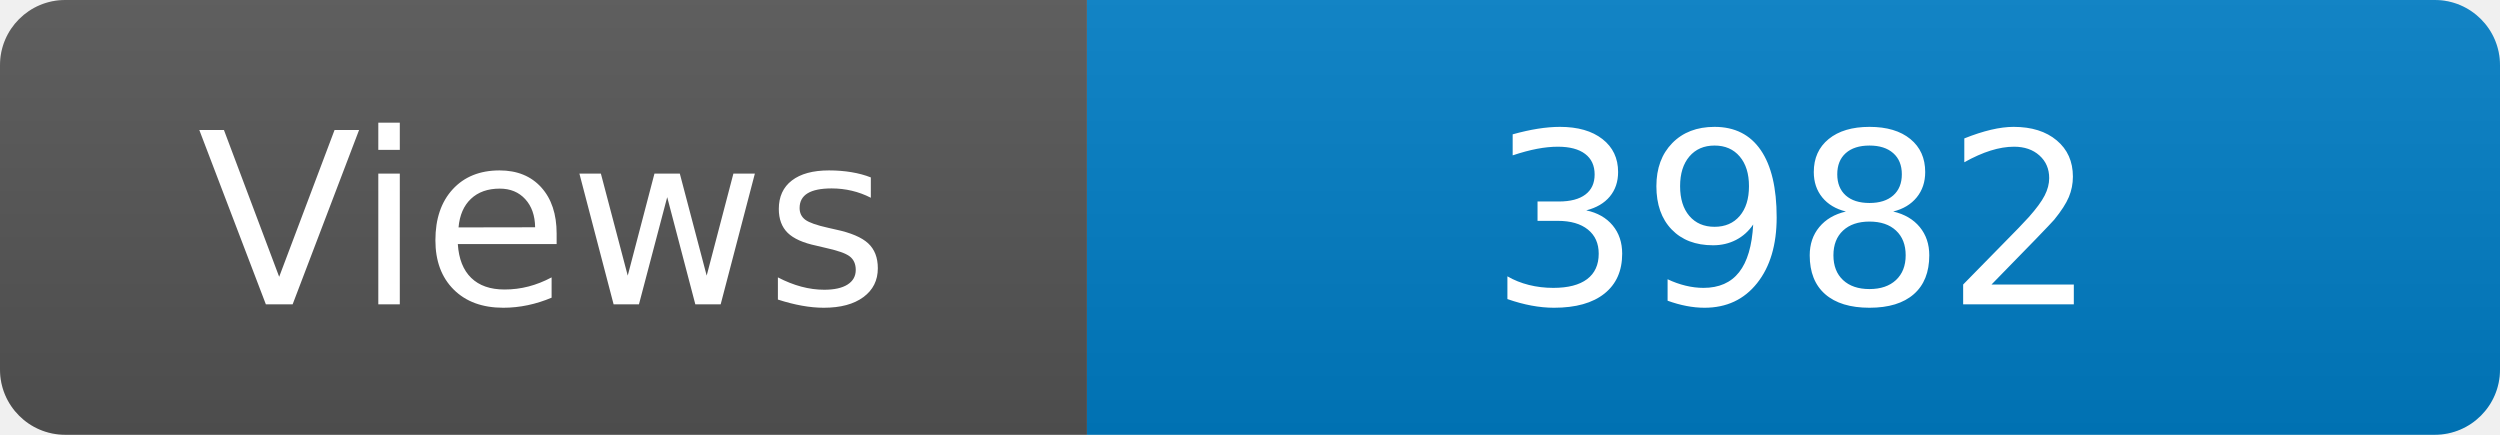
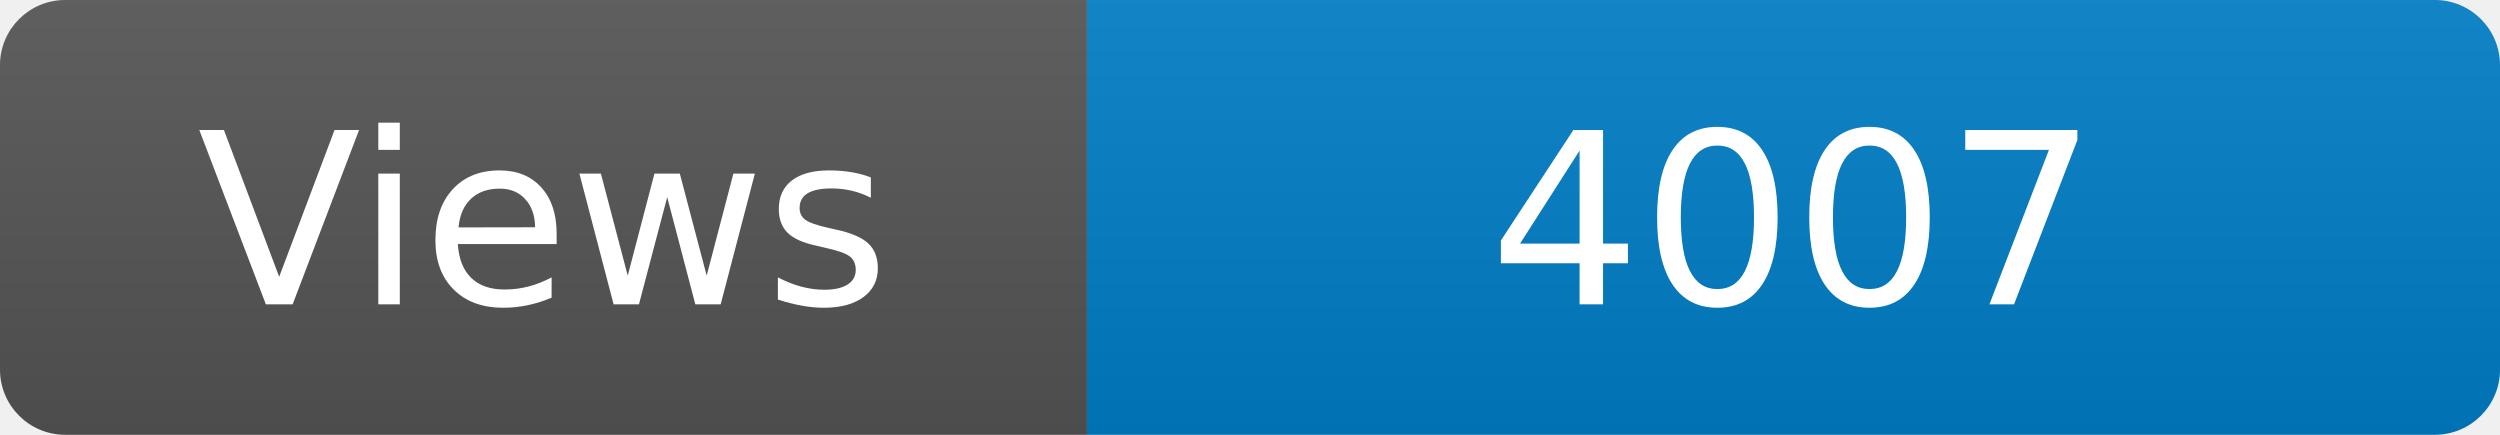
<svg xmlns="http://www.w3.org/2000/svg" width="115" height="20" role="img" aria-label="Maintained?: yes">
  <linearGradient id="s" x2="0" y2="100%">
    <stop offset="0" stop-color="#bbb" stop-opacity=".1" />
    <stop offset="1" stop-opacity=".1" />
  </linearGradient>
  <clipPath id="r">
    <rect width="115" height="20" rx="3" fill="#fff" />
  </clipPath>
  <g clip-path="url(#r)">
    <rect width="50" height="20" fill="#555" />
    <rect x="50" width="160" height="20" fill="#007ec6" />
    <rect width="115" height="20" fill="url(#s)" />
  </g>
  <g fill="#fff" text-anchor="middle" font-family="Verdana,Geneva,DejaVu Sans,sans-serif" font-size="110">
    <text x="250" y="140" transform="scale(.1)" fill="#fff">Views</text>
-     <text x="825" y="140" transform="scale(.1)" fill="#fff">3982</text>
+     <text x="825" y="140" transform="scale(.1)" fill="#fff">4007</text>
  </g>
</svg>
